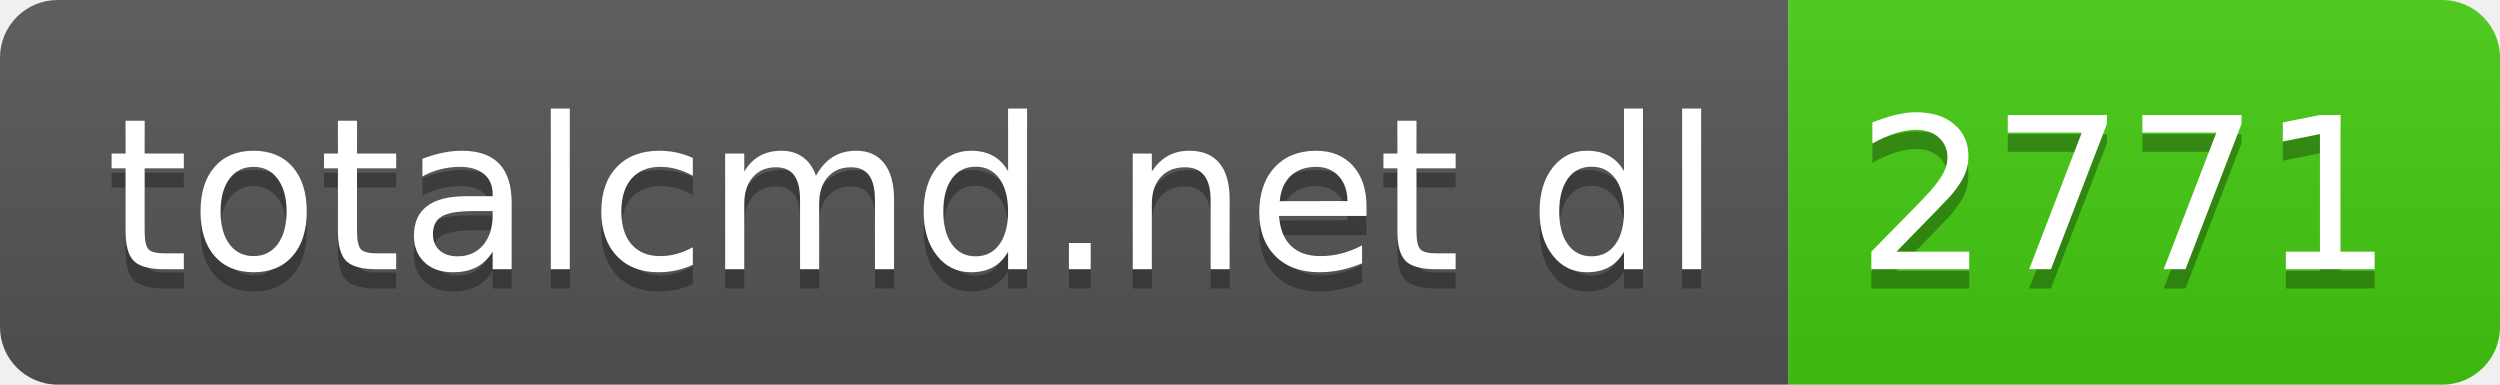
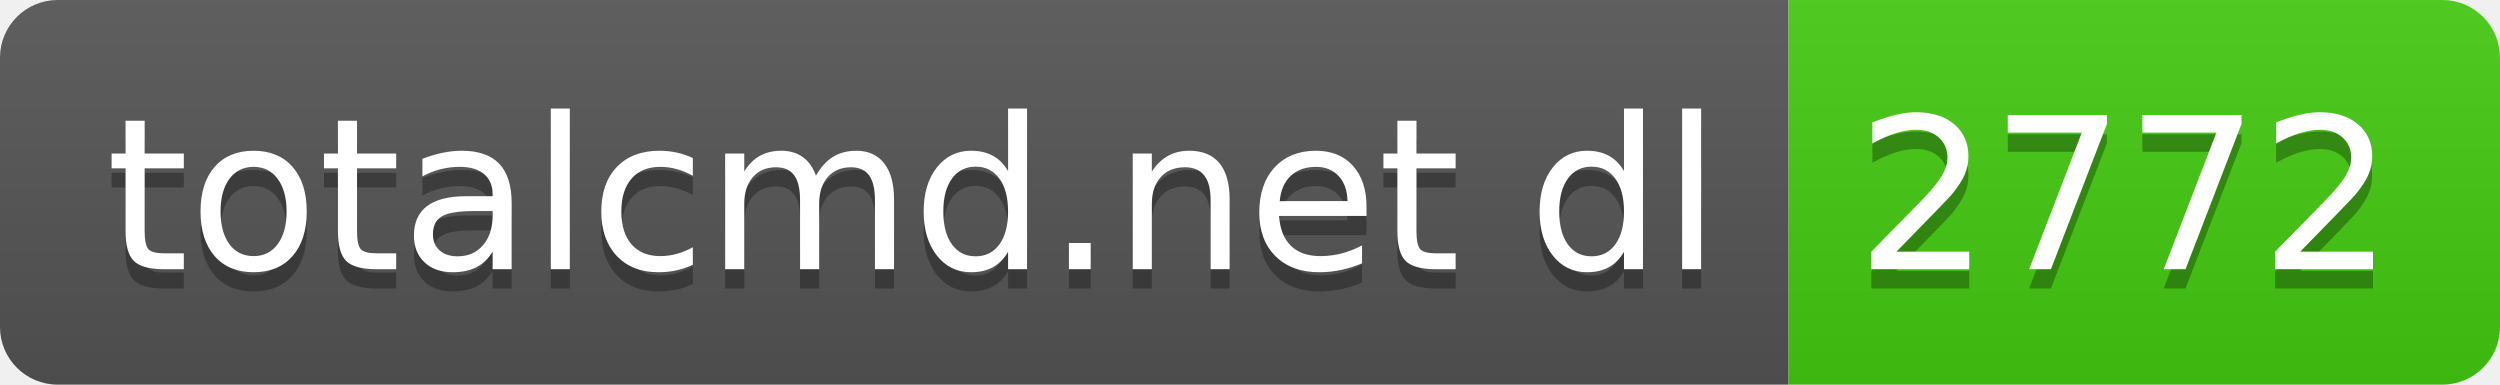
- <svg xmlns="http://www.w3.org/2000/svg" width="130" height="20" role="img" aria-label="totalcmd.net dl: 2771">
+ <svg xmlns="http://www.w3.org/2000/svg" width="130" height="20" role="img" aria-label="totalcmd.net dl: 2772">
  <linearGradient id="s" x2="0" y2="100%">
    <stop offset="0" stop-color="#bbb" stop-opacity=".1" />
    <stop offset="1" stop-opacity=".1" />
  </linearGradient>
  <clipPath id="r">
    <rect width="130" height="20" rx="3" fill="#fff" />
  </clipPath>
  <g clip-path="url(#r)">
    <rect width="93" height="20" fill="#555" />
    <rect x="93" width="37" height="20" fill="#4c1" />
    <rect width="130" height="20" fill="url(#s)" />
  </g>
  <g fill="#fff" text-anchor="middle" font-family="Verdana,Geneva,DejaVu Sans,sans-serif" text-rendering="geometricPrecision" font-size="110">
    <text aria-hidden="true" x="475" y="150" fill="#010101" fill-opacity=".3" transform="scale(.1)" textLength="830">totalcmd.net dl</text>
    <text x="475" y="140" transform="scale(.1)" fill="#fff" textLength="830">totalcmd.net dl</text>
-     <text aria-hidden="true" x="1105" y="150" fill="#010101" fill-opacity=".3" transform="scale(.1)" textLength="270">2771</text>
-     <text x="1105" y="140" transform="scale(.1)" fill="#fff" textLength="270">2771</text>
+     <text aria-hidden="true" x="1105" y="150" fill="#010101" fill-opacity=".3" transform="scale(.1)" textLength="270">2772</text>
+     <text x="1105" y="140" transform="scale(.1)" fill="#fff" textLength="270">2772</text>
  </g>
</svg>
